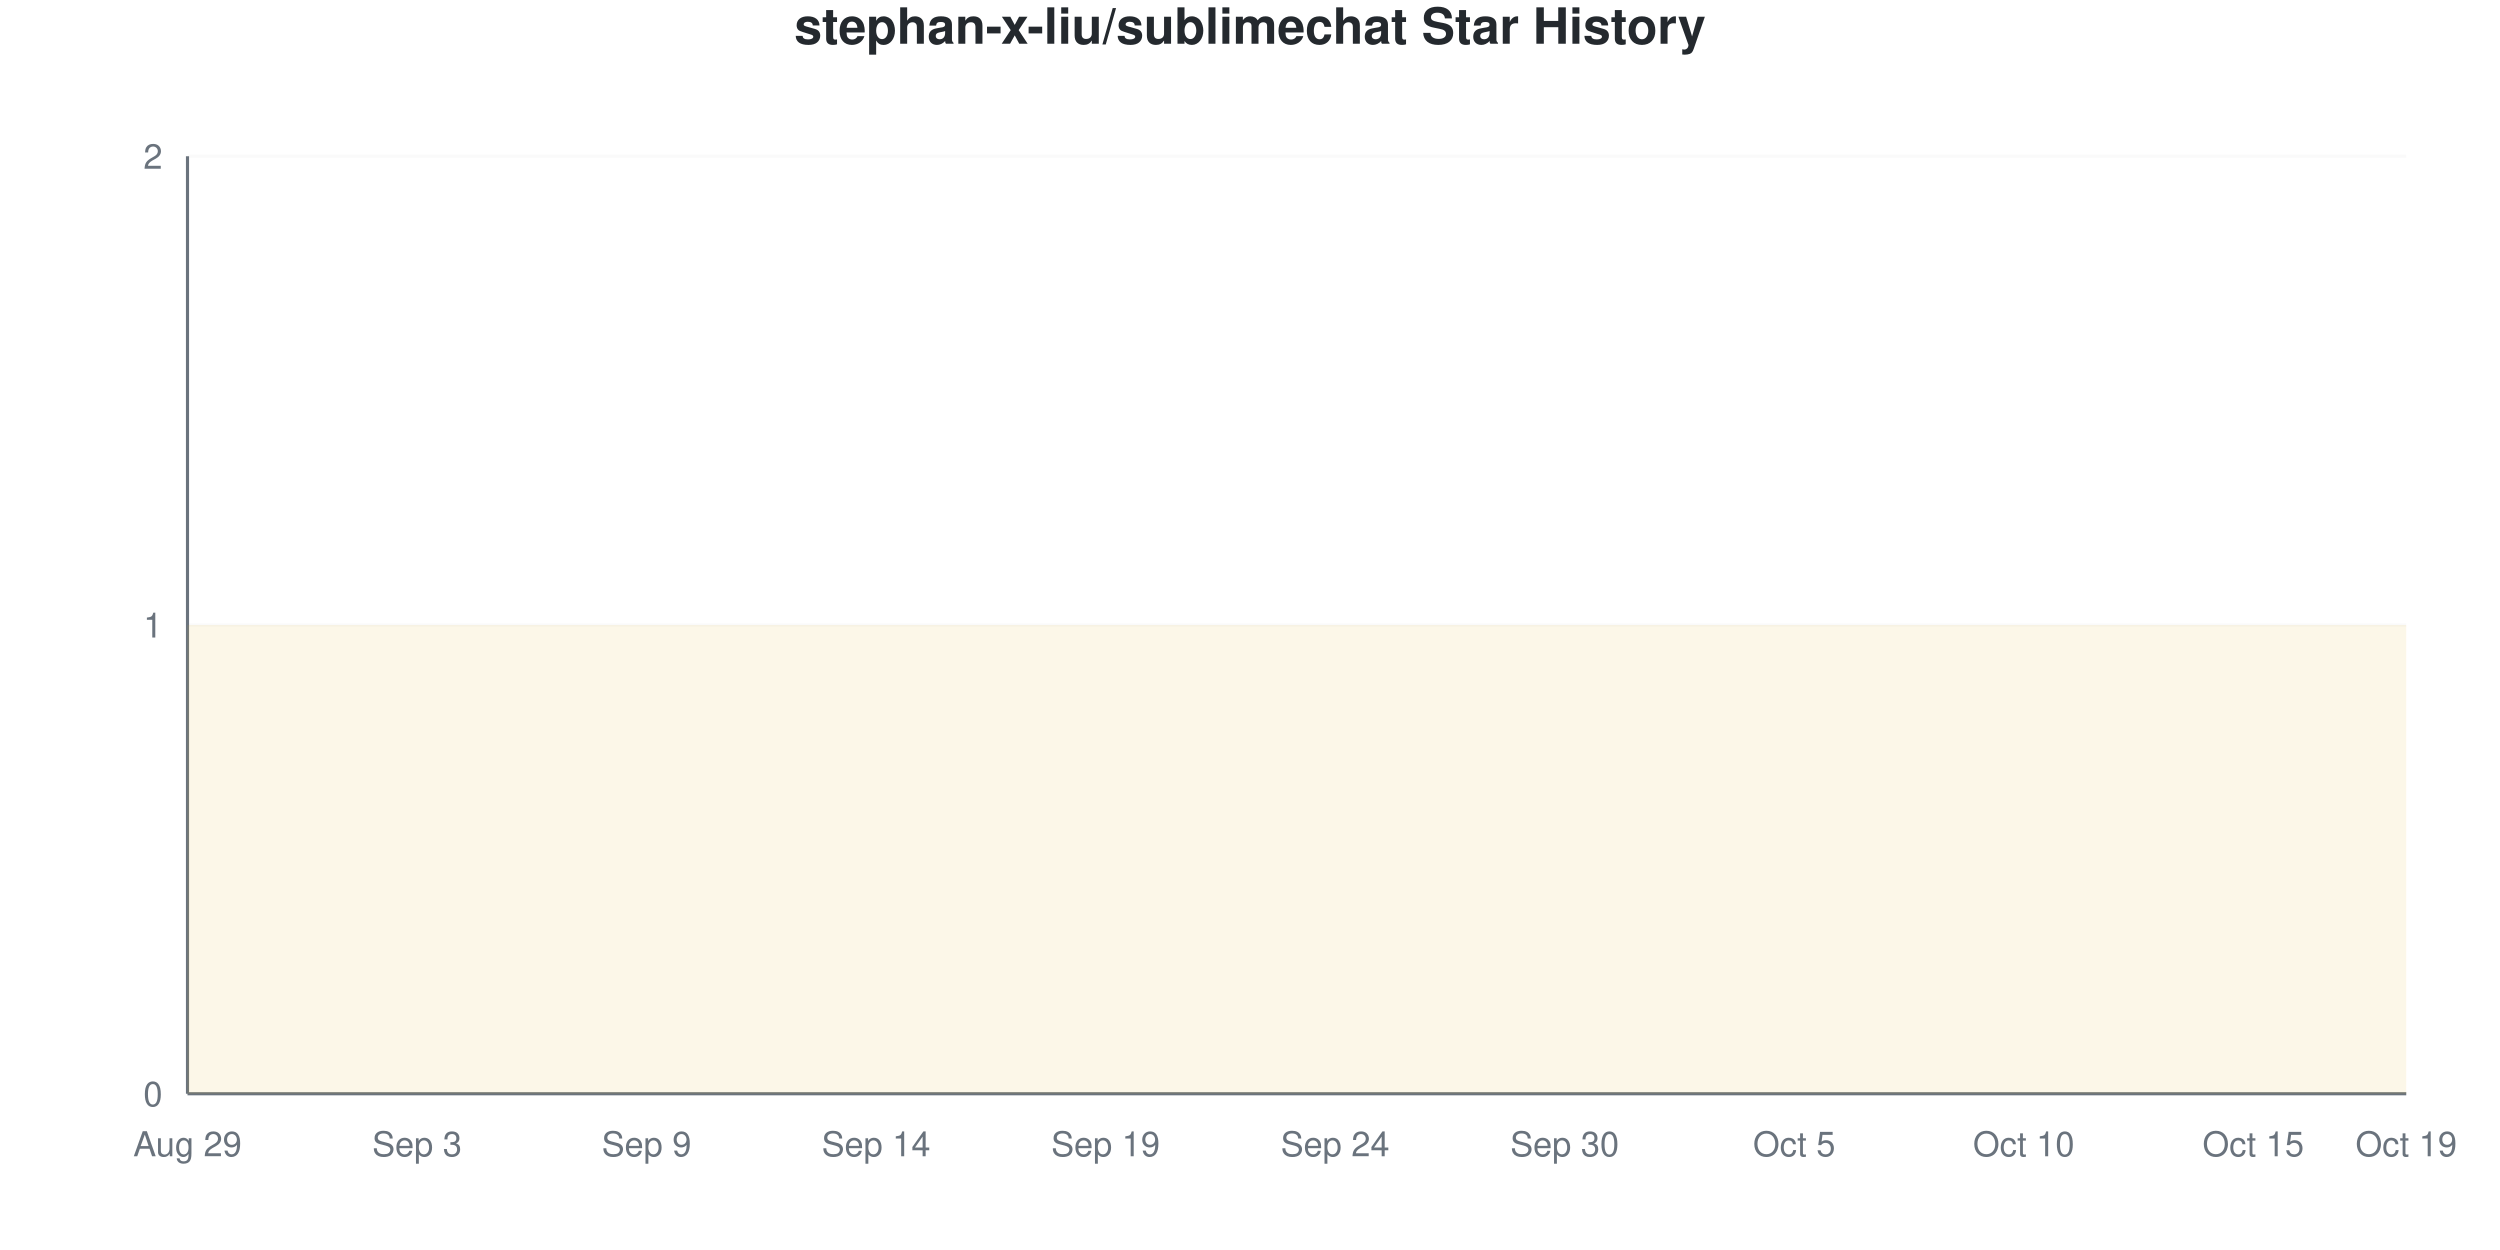
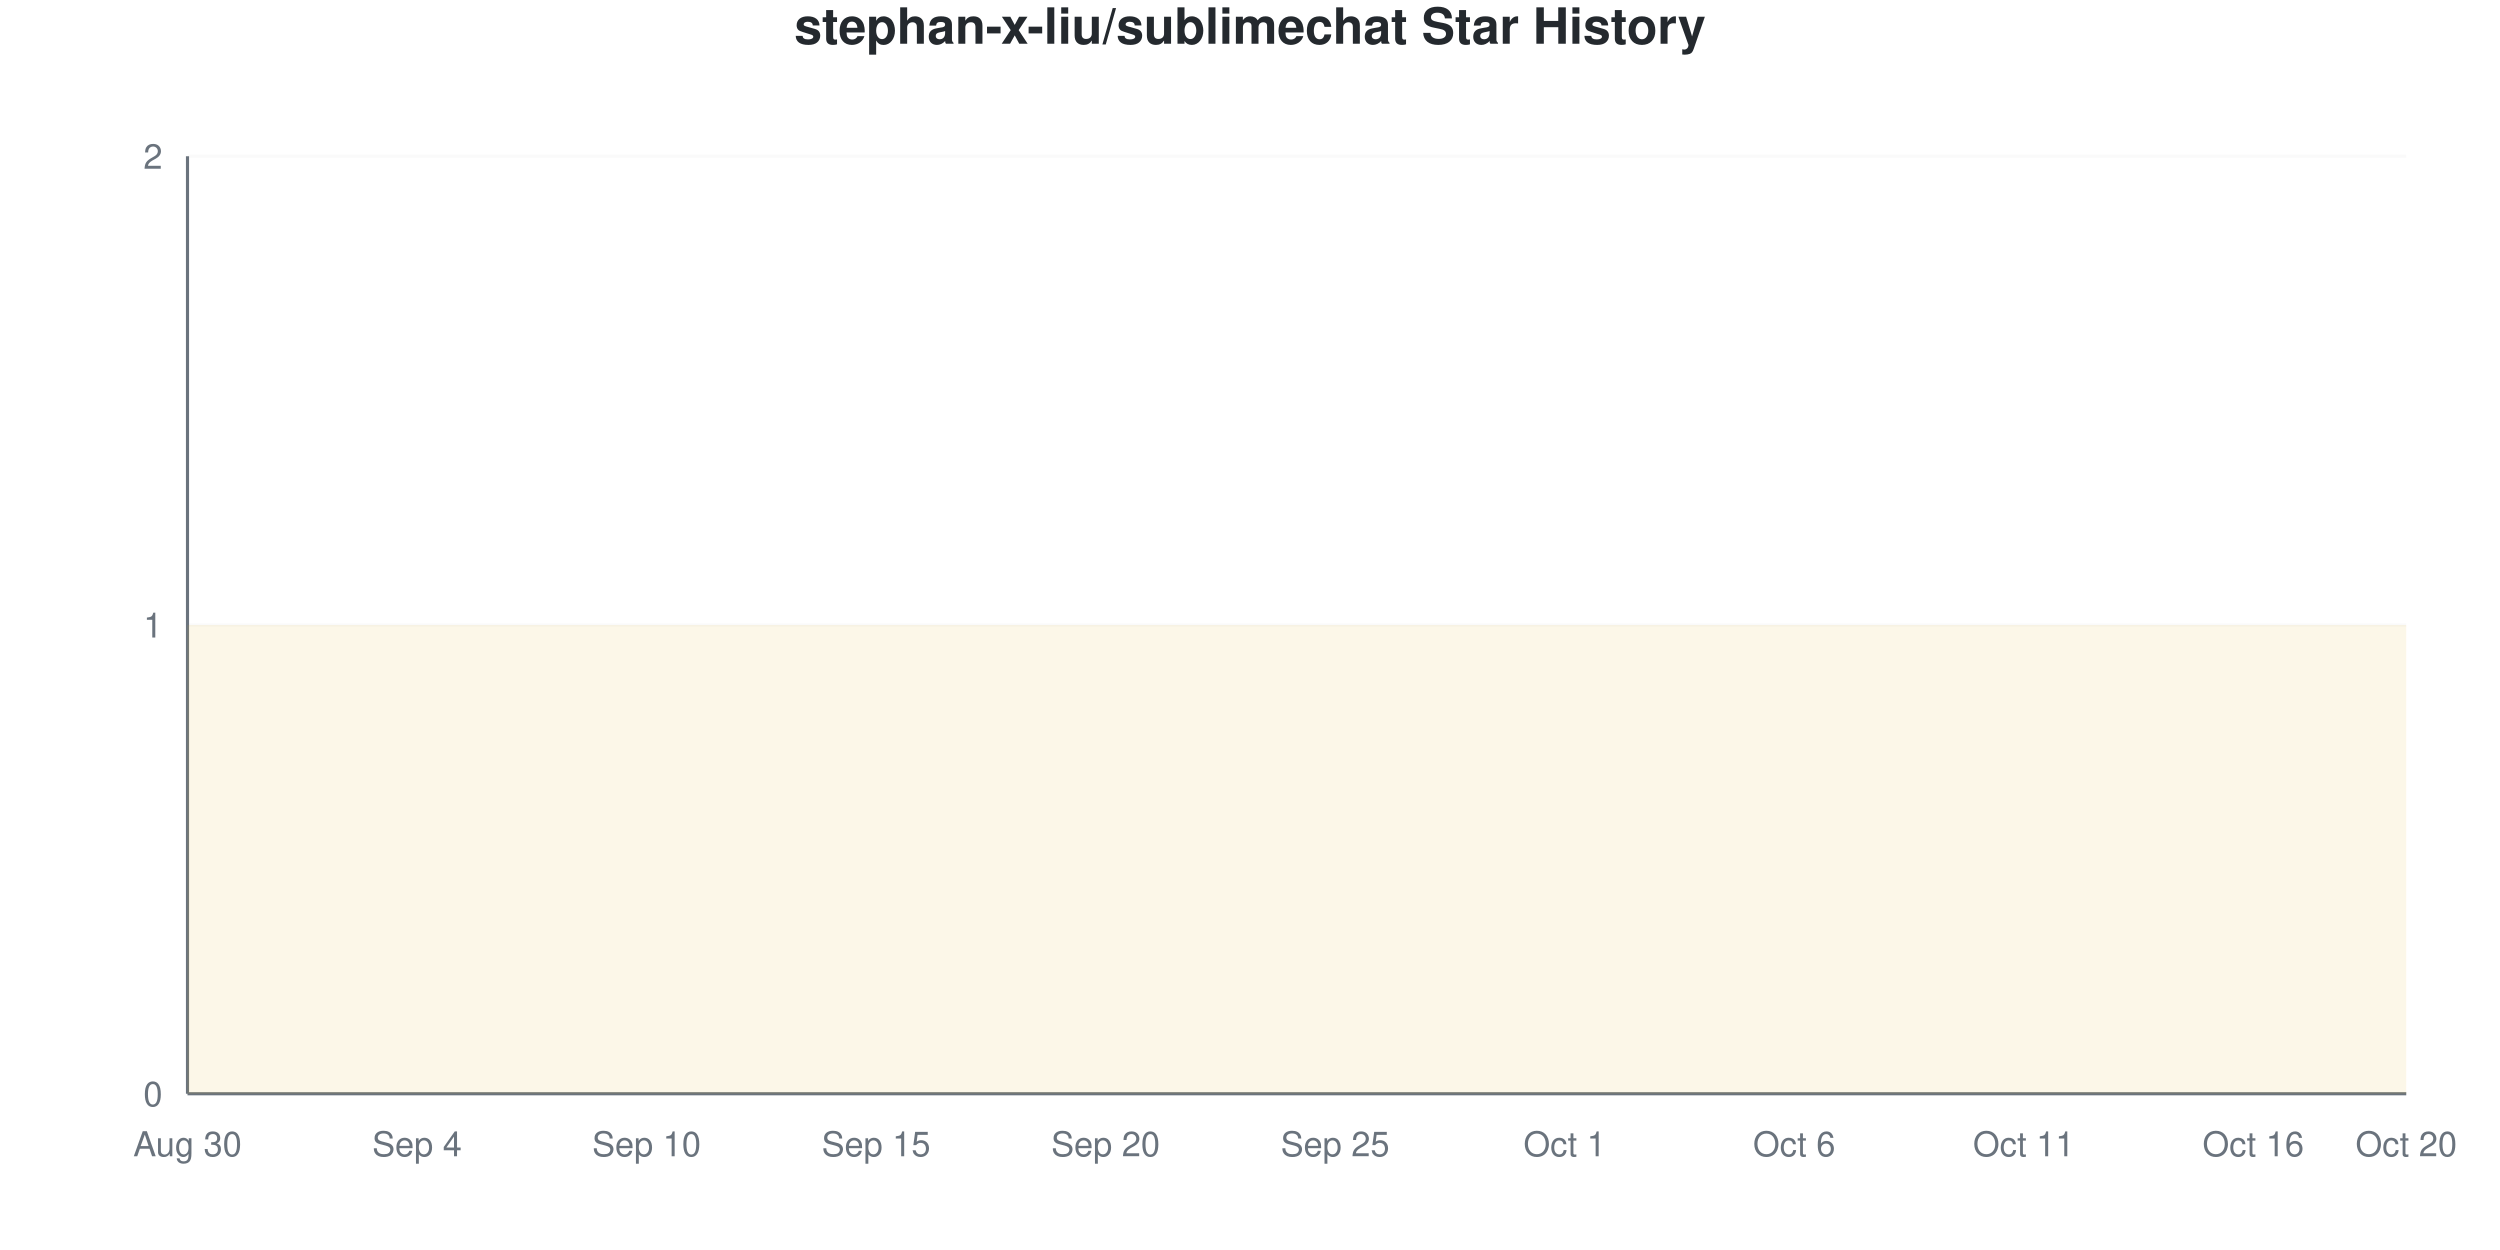
<svg xmlns="http://www.w3.org/2000/svg" viewBox="0 0 800 400" width="800" height="400">
  <style>
    @keyframes drawLine {
      to { stroke-dashoffset: 0; }
    }
    @keyframes fadeInPoint {
      from { opacity: 0; }
      to { opacity: 1; }
    }
    .data-line-0 {
      stroke-dasharray: 1290;
      stroke-dashoffset: 1290;
      animation: drawLine 2s ease-out forwards;
    }
    .data-point {
      opacity: 0;
      animation: fadeInPoint 0.5s ease-out forwards;
    }
    .chart-bg { fill: #fff; }
    .chart-text { fill: #24292e; }
    .chart-muted { fill: #6a737d; }
    .chart-grid { stroke: #eee; }
    .chart-axis { stroke: #6a737d; }
    @media (prefers-color-scheme: dark) {
      .chart-bg { fill: #0d1117; }
      .chart-text { fill: #e6edf3; }
      .chart-muted { fill: #8b949e; }
      .chart-grid { stroke: #21262d; }
      .chart-axis { stroke: #8b949e; }
    }
  </style>
  <rect width="800" height="400" class="chart-bg" />
  <text x="400" y="14" text-anchor="middle" class="chart-text" font-size="16" font-weight="bold" font-family="-apple-system, BlinkMacSystemFont, 'Segoe UI', Helvetica, Arial, sans-serif">stephan-x-liu/sublimechat Star History</text>
  <g class="grid">
    <line x1="60" y1="350" x2="770" y2="350" class="chart-grid" stroke-opacity="0.3" />
    <text x="52" y="354" text-anchor="end" class="chart-muted" font-size="11" font-family="-apple-system, BlinkMacSystemFont, 'Segoe UI', Helvetica, Arial, sans-serif">0</text>
    <line x1="60" y1="200" x2="770" y2="200" class="chart-grid" stroke-opacity="0.3" />
    <text x="52" y="204" text-anchor="end" class="chart-muted" font-size="11" font-family="-apple-system, BlinkMacSystemFont, 'Segoe UI', Helvetica, Arial, sans-serif">1</text>
    <line x1="60" y1="50" x2="770" y2="50" class="chart-grid" stroke-opacity="0.3" />
    <text x="52" y="54" text-anchor="end" class="chart-muted" font-size="11" font-family="-apple-system, BlinkMacSystemFont, 'Segoe UI', Helvetica, Arial, sans-serif">2</text>
  </g>
  <g class="milestones">
    
  </g>
  <g class="x-axis">
-     <text x="60" y="370" text-anchor="middle" class="chart-muted" font-size="11" font-family="-apple-system, BlinkMacSystemFont, 'Segoe UI', Helvetica, Arial, sans-serif">Aug 29</text>
-     <text x="133.448" y="370" text-anchor="middle" class="chart-muted" font-size="11" font-family="-apple-system, BlinkMacSystemFont, 'Segoe UI', Helvetica, Arial, sans-serif">Sep 3</text>
-     <text x="206.897" y="370" text-anchor="middle" class="chart-muted" font-size="11" font-family="-apple-system, BlinkMacSystemFont, 'Segoe UI', Helvetica, Arial, sans-serif">Sep 9</text>
-     <text x="280.345" y="370" text-anchor="middle" class="chart-muted" font-size="11" font-family="-apple-system, BlinkMacSystemFont, 'Segoe UI', Helvetica, Arial, sans-serif">Sep 14</text>
-     <text x="353.793" y="370" text-anchor="middle" class="chart-muted" font-size="11" font-family="-apple-system, BlinkMacSystemFont, 'Segoe UI', Helvetica, Arial, sans-serif">Sep 19</text>
-     <text x="427.241" y="370" text-anchor="middle" class="chart-muted" font-size="11" font-family="-apple-system, BlinkMacSystemFont, 'Segoe UI', Helvetica, Arial, sans-serif">Sep 24</text>
-     <text x="500.69" y="370" text-anchor="middle" class="chart-muted" font-size="11" font-family="-apple-system, BlinkMacSystemFont, 'Segoe UI', Helvetica, Arial, sans-serif">Sep 30</text>
-     <text x="574.138" y="370" text-anchor="middle" class="chart-muted" font-size="11" font-family="-apple-system, BlinkMacSystemFont, 'Segoe UI', Helvetica, Arial, sans-serif">Oct 5</text>
-     <text x="647.586" y="370" text-anchor="middle" class="chart-muted" font-size="11" font-family="-apple-system, BlinkMacSystemFont, 'Segoe UI', Helvetica, Arial, sans-serif">Oct 10</text>
-     <text x="721.034" y="370" text-anchor="middle" class="chart-muted" font-size="11" font-family="-apple-system, BlinkMacSystemFont, 'Segoe UI', Helvetica, Arial, sans-serif">Oct 15</text>
-     <text x="770" y="370" text-anchor="middle" class="chart-muted" font-size="11" font-family="-apple-system, BlinkMacSystemFont, 'Segoe UI', Helvetica, Arial, sans-serif">Oct 19</text>
+     <text x="60" y="370" text-anchor="middle" class="chart-muted" font-size="11" font-family="-apple-system, BlinkMacSystemFont, 'Segoe UI', Helvetica, Arial, sans-serif">Aug 30</text>
+     <text x="133.448" y="370" text-anchor="middle" class="chart-muted" font-size="11" font-family="-apple-system, BlinkMacSystemFont, 'Segoe UI', Helvetica, Arial, sans-serif">Sep 4</text>
+     <text x="206.897" y="370" text-anchor="middle" class="chart-muted" font-size="11" font-family="-apple-system, BlinkMacSystemFont, 'Segoe UI', Helvetica, Arial, sans-serif">Sep 10</text>
+     <text x="280.345" y="370" text-anchor="middle" class="chart-muted" font-size="11" font-family="-apple-system, BlinkMacSystemFont, 'Segoe UI', Helvetica, Arial, sans-serif">Sep 15</text>
+     <text x="353.793" y="370" text-anchor="middle" class="chart-muted" font-size="11" font-family="-apple-system, BlinkMacSystemFont, 'Segoe UI', Helvetica, Arial, sans-serif">Sep 20</text>
+     <text x="427.241" y="370" text-anchor="middle" class="chart-muted" font-size="11" font-family="-apple-system, BlinkMacSystemFont, 'Segoe UI', Helvetica, Arial, sans-serif">Sep 25</text>
+     <text x="500.69" y="370" text-anchor="middle" class="chart-muted" font-size="11" font-family="-apple-system, BlinkMacSystemFont, 'Segoe UI', Helvetica, Arial, sans-serif">Oct 1</text>
+     <text x="574.138" y="370" text-anchor="middle" class="chart-muted" font-size="11" font-family="-apple-system, BlinkMacSystemFont, 'Segoe UI', Helvetica, Arial, sans-serif">Oct 6</text>
+     <text x="647.586" y="370" text-anchor="middle" class="chart-muted" font-size="11" font-family="-apple-system, BlinkMacSystemFont, 'Segoe UI', Helvetica, Arial, sans-serif">Oct 11</text>
+     <text x="721.034" y="370" text-anchor="middle" class="chart-muted" font-size="11" font-family="-apple-system, BlinkMacSystemFont, 'Segoe UI', Helvetica, Arial, sans-serif">Oct 16</text>
+     <text x="770" y="370" text-anchor="middle" class="chart-muted" font-size="11" font-family="-apple-system, BlinkMacSystemFont, 'Segoe UI', Helvetica, Arial, sans-serif">Oct 20</text>
  </g>
  <line x1="60" y1="50" x2="60" y2="350" class="chart-axis" stroke-width="1" />
  <line x1="60" y1="350" x2="770" y2="350" class="chart-axis" stroke-width="1" />
  <path d="M60,350 L60,200 C68.161,200 76.322,200 84.483,200 C92.644,200 100.805,200 108.966,200 C117.126,200 125.287,200 133.448,200 C141.609,200 149.77,200 157.931,200 C166.092,200 174.253,200 182.414,200 C190.575,200 198.736,200 206.897,200 C215.057,200 223.218,200 231.379,200 C239.54,200 247.701,200 255.862,200 C264.023,200 272.184,200 280.345,200 C288.506,200 296.667,200 304.828,200 C312.989,200 321.149,200 329.31,200 C337.471,200 345.632,200 353.793,200 C361.954,200 370.115,200 378.276,200 C386.437,200 394.598,200 402.759,200 C410.92,200 419.08,200 427.241,200 C435.402,200 443.563,200 451.724,200 C459.885,200 468.046,200 476.207,200 C484.368,200 492.529,200 500.69,200 C508.851,200 517.011,200 525.172,200 C533.333,200 541.494,200 549.655,200 C557.816,200 565.977,200 574.138,200 C582.299,200 590.46,200 598.621,200 C606.782,200 614.943,200 623.103,200 C631.264,200 639.425,200 647.586,200 C655.747,200 663.908,200 672.069,200 C680.23,200 688.391,200 696.552,200 C704.713,200 712.874,200 721.034,200 C729.195,200 737.356,200 745.517,200 C753.678,200 761.839,200 770,200 L770,350 L60,350 Z" fill="#dfb317" fill-opacity="0.1" />
  <path d="M60,350 L60,200 C68.161,200 76.322,200 84.483,200 C92.644,200 100.805,200 108.966,200 C117.126,200 125.287,200 133.448,200 C141.609,200 149.77,200 157.931,200 C166.092,200 174.253,200 182.414,200 C190.575,200 198.736,200 206.897,200 C215.057,200 223.218,200 231.379,200 C239.54,200 247.701,200 255.862,200 C264.023,200 272.184,200 280.345,200 C288.506,200 296.667,200 304.828,200 C312.989,200 321.149,200 329.31,200 C337.471,200 345.632,200 353.793,200 C361.954,200 370.115,200 378.276,200 C386.437,200 394.598,200 402.759,200 C410.92,200 419.08,200 427.241,200 C435.402,200 443.563,200 451.724,200 C459.885,200 468.046,200 476.207,200 C484.368,200 492.529,200 500.69,200 C508.851,200 517.011,200 525.172,200 C533.333,200 541.494,200 549.655,200 C557.816,200 565.977,200 574.138,200 C582.299,200 590.46,200 598.621,200 C606.782,200 614.943,200 623.103,200 C631.264,200 639.425,200 647.586,200 C655.747,200 663.908,200 672.069,200 C680.23,200 688.391,200 696.552,200 C704.713,200 712.874,200 721.034,200 C729.195,200 737.356,200 745.517,200 C753.678,200 761.839,200 770,200" fill="none" stroke="#dfb317" stroke-width="2.5" class="data-line-0" />
  <g class="points">
    <circle cx="60" cy="200" r="4" fill="#dfb317" class="data-point" style="animation-delay: 1.50s" />
    <circle cx="84.483" cy="200" r="4" fill="#dfb317" class="data-point" style="animation-delay: 1.55s" />
    <circle cx="108.966" cy="200" r="4" fill="#dfb317" class="data-point" style="animation-delay: 1.60s" />
    <circle cx="133.448" cy="200" r="4" fill="#dfb317" class="data-point" style="animation-delay: 1.65s" />
    <circle cx="157.931" cy="200" r="4" fill="#dfb317" class="data-point" style="animation-delay: 1.70s" />
    <circle cx="182.414" cy="200" r="4" fill="#dfb317" class="data-point" style="animation-delay: 1.75s" />
    <circle cx="206.897" cy="200" r="4" fill="#dfb317" class="data-point" style="animation-delay: 1.80s" />
    <circle cx="231.379" cy="200" r="4" fill="#dfb317" class="data-point" style="animation-delay: 1.85s" />
    <circle cx="255.862" cy="200" r="4" fill="#dfb317" class="data-point" style="animation-delay: 1.90s" />
    <circle cx="280.345" cy="200" r="4" fill="#dfb317" class="data-point" style="animation-delay: 1.95s" />
    <circle cx="304.828" cy="200" r="4" fill="#dfb317" class="data-point" style="animation-delay: 2.00s" />
    <circle cx="329.31" cy="200" r="4" fill="#dfb317" class="data-point" style="animation-delay: 2.05s" />
    <circle cx="353.793" cy="200" r="4" fill="#dfb317" class="data-point" style="animation-delay: 2.10s" />
    <circle cx="378.276" cy="200" r="4" fill="#dfb317" class="data-point" style="animation-delay: 2.15s" />
    <circle cx="402.759" cy="200" r="4" fill="#dfb317" class="data-point" style="animation-delay: 2.20s" />
    <circle cx="427.241" cy="200" r="4" fill="#dfb317" class="data-point" style="animation-delay: 2.25s" />
    <circle cx="451.724" cy="200" r="4" fill="#dfb317" class="data-point" style="animation-delay: 2.30s" />
    <circle cx="476.207" cy="200" r="4" fill="#dfb317" class="data-point" style="animation-delay: 2.35s" />
    <circle cx="500.69" cy="200" r="4" fill="#dfb317" class="data-point" style="animation-delay: 2.40s" />
    <circle cx="525.172" cy="200" r="4" fill="#dfb317" class="data-point" style="animation-delay: 2.45s" />
    <circle cx="549.655" cy="200" r="4" fill="#dfb317" class="data-point" style="animation-delay: 2.50s" />
    <circle cx="574.138" cy="200" r="4" fill="#dfb317" class="data-point" style="animation-delay: 2.55s" />
    <circle cx="598.621" cy="200" r="4" fill="#dfb317" class="data-point" style="animation-delay: 2.60s" />
    <circle cx="623.103" cy="200" r="4" fill="#dfb317" class="data-point" style="animation-delay: 2.65s" />
    <circle cx="647.586" cy="200" r="4" fill="#dfb317" class="data-point" style="animation-delay: 2.70s" />
    <circle cx="672.069" cy="200" r="4" fill="#dfb317" class="data-point" style="animation-delay: 2.75s" />
    <circle cx="696.552" cy="200" r="4" fill="#dfb317" class="data-point" style="animation-delay: 2.80s" />
    <circle cx="721.034" cy="200" r="4" fill="#dfb317" class="data-point" style="animation-delay: 2.85s" />
    <circle cx="745.517" cy="200" r="4" fill="#dfb317" class="data-point" style="animation-delay: 2.90s" />
    <circle cx="770" cy="200" r="4" fill="#dfb317" class="data-point" style="animation-delay: 2.95s" />
  </g>
</svg>
